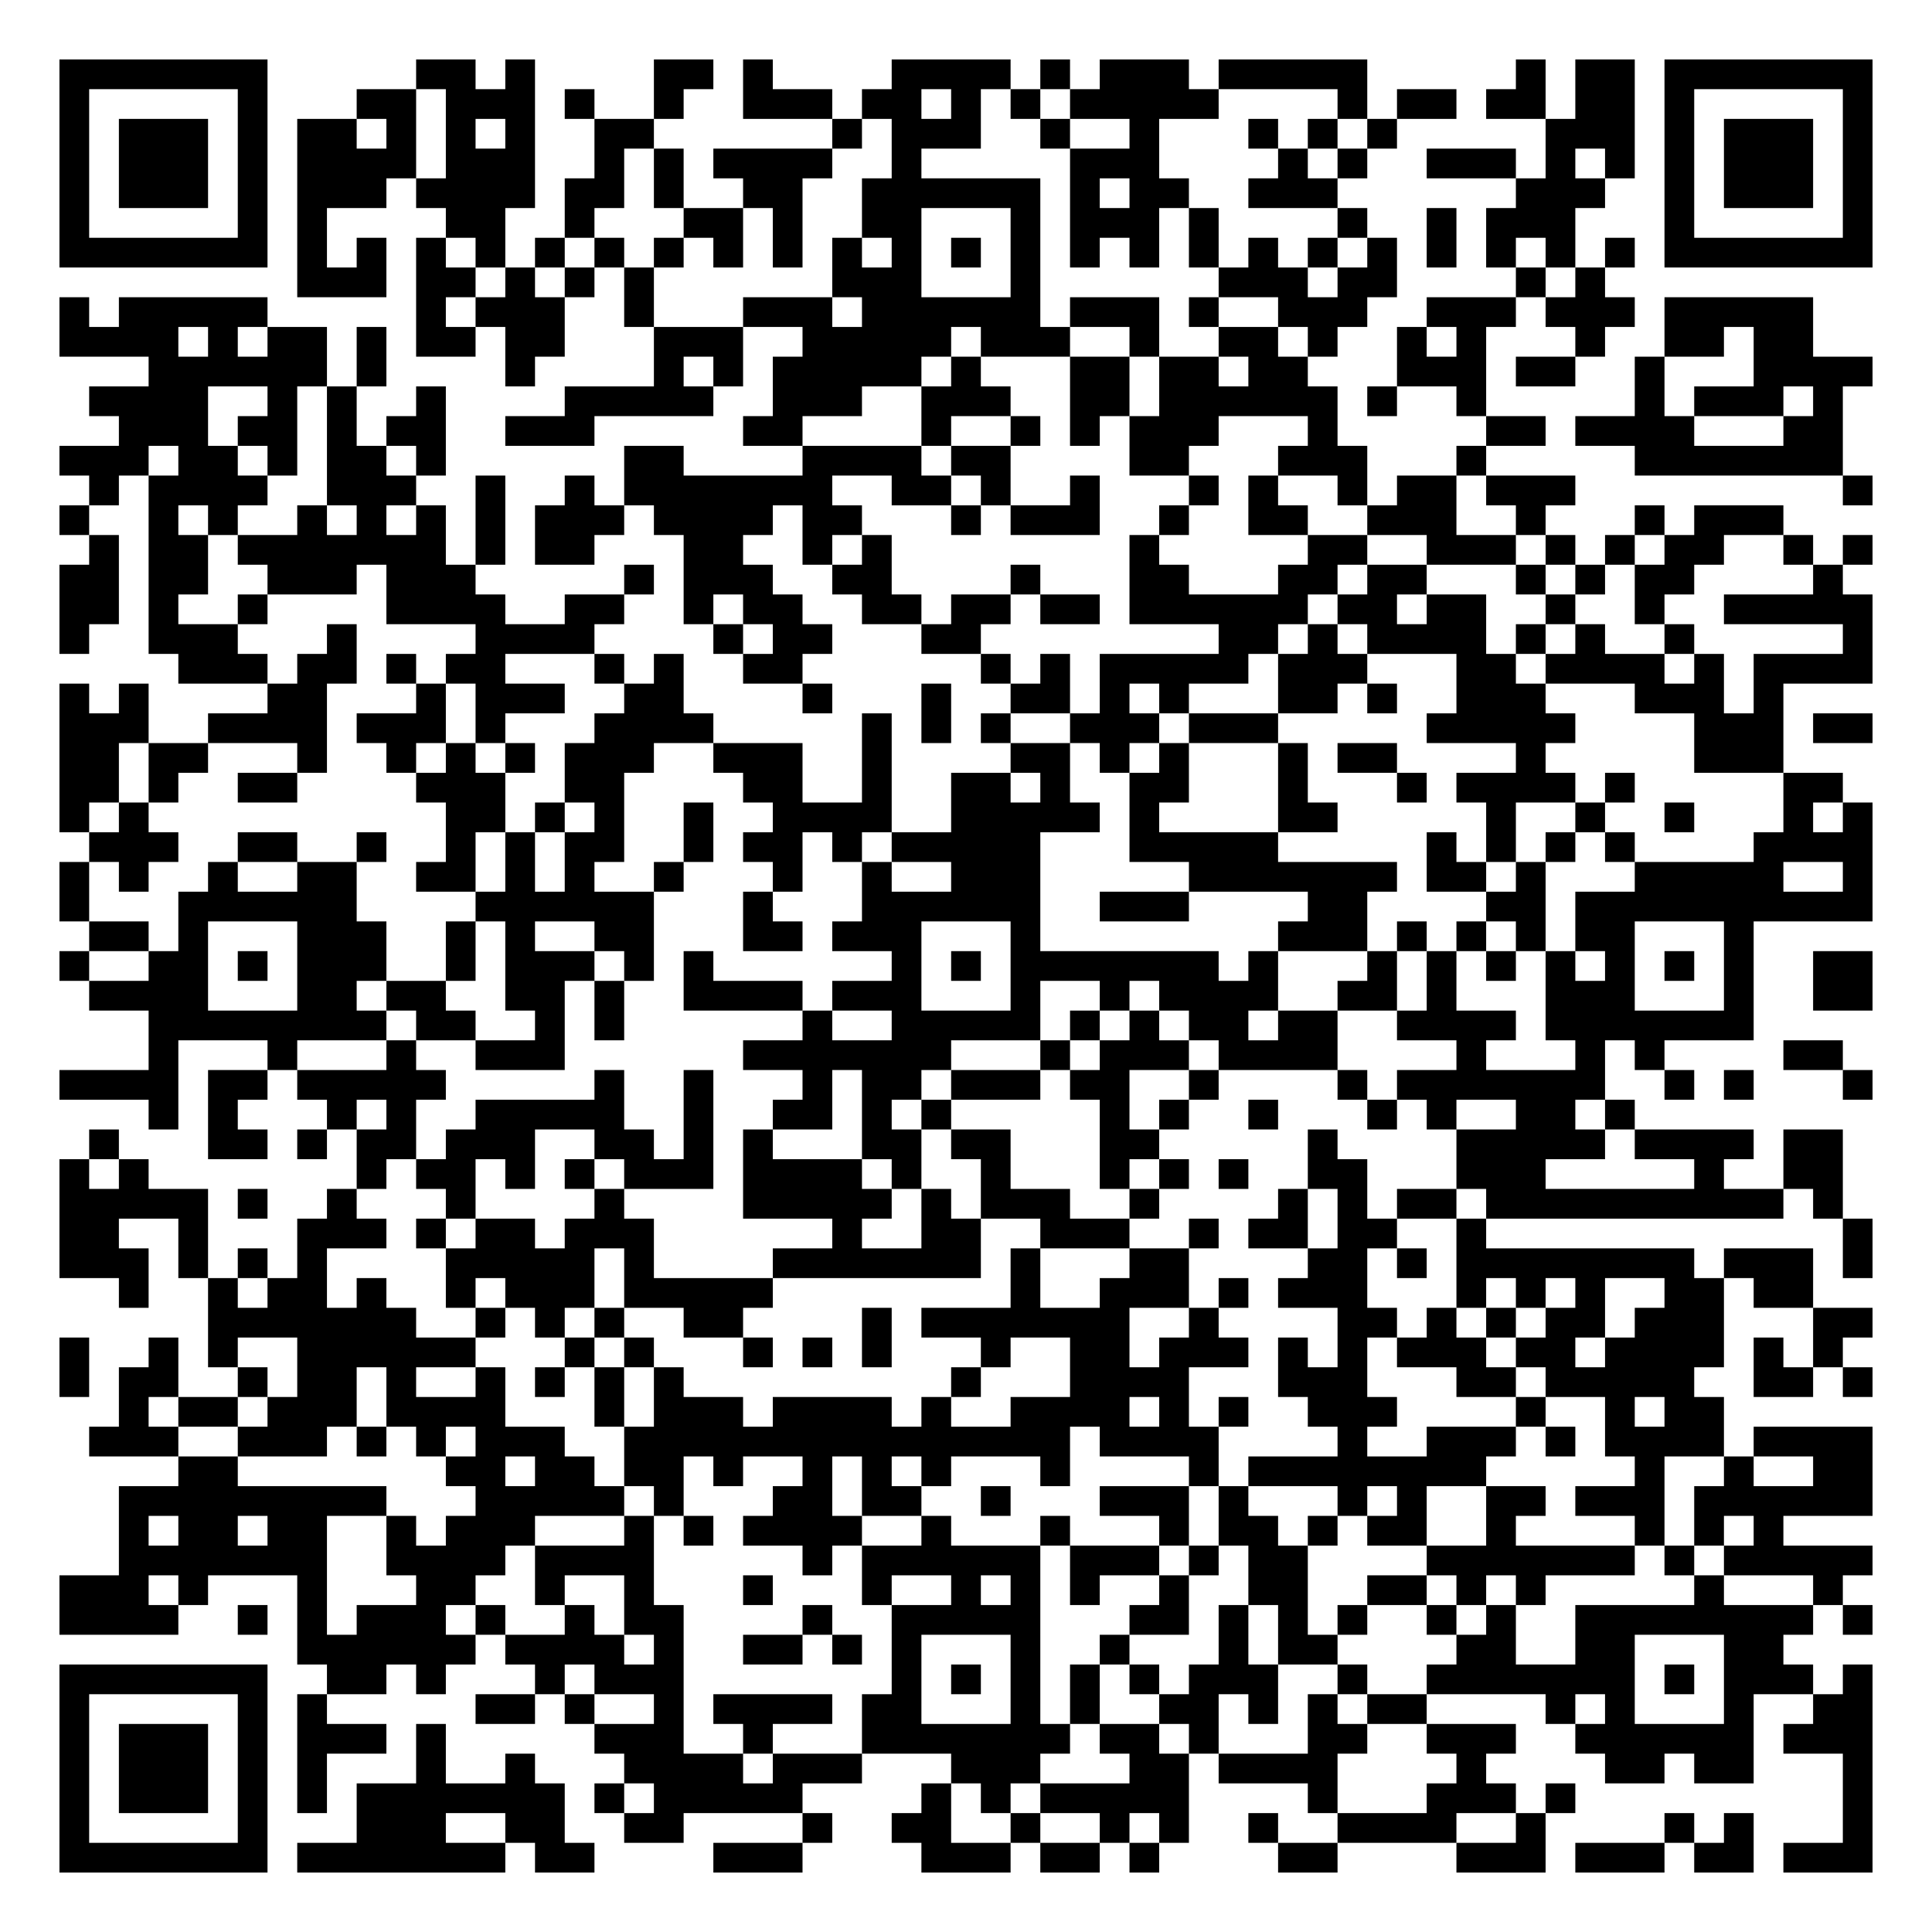
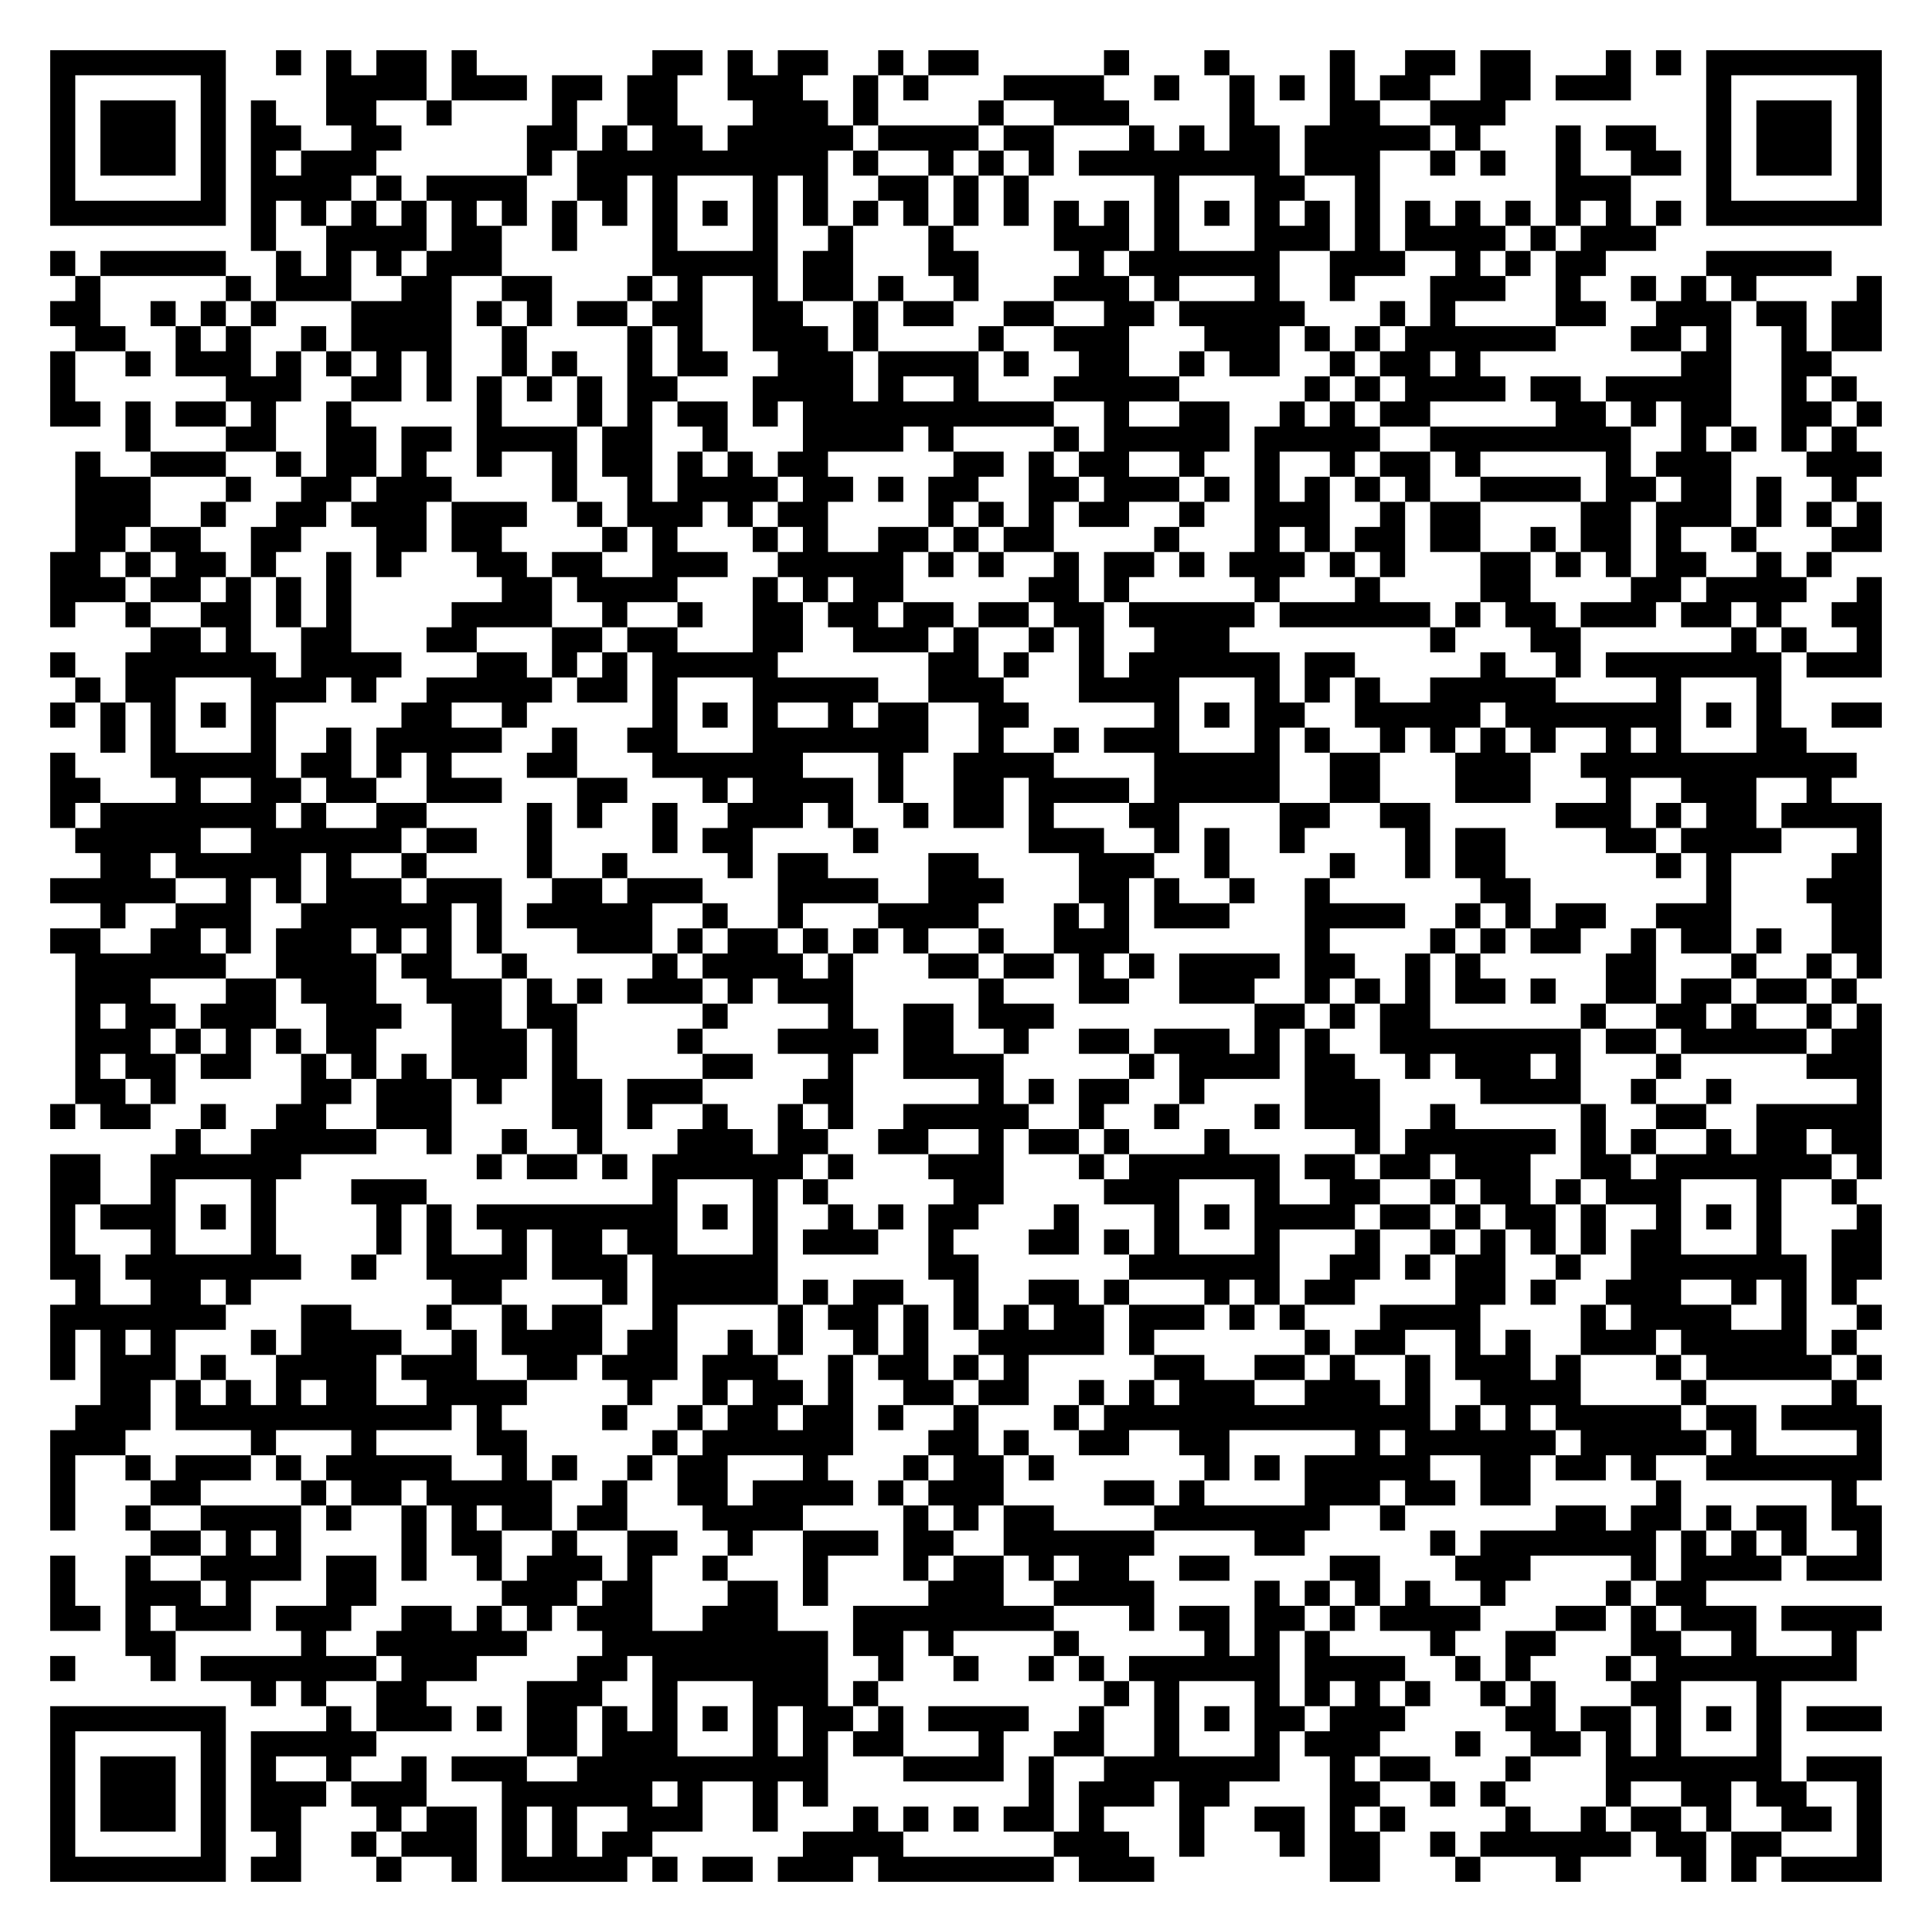
- <svg xmlns="http://www.w3.org/2000/svg" width="260" height="260" class="segno">
+ <svg xmlns="http://www.w3.org/2000/svg" width="308" height="308" class="segno">
  <g transform="scale(4)">
-     <path fill="#fff" d="M0 0h65v65h-65z" />
-     <path class="qrline" stroke="#000" d="M2 2.5h7m5 0h2m1 0h1m4 0h2m1 0h1m4 0h4m1 0h1m1 0h3m1 0h5m5 0h1m1 0h2m1 0h7m-61 1h1m5 0h1m3 0h2m1 0h3m1 0h1m2 0h1m2 0h3m1 0h2m1 0h1m1 0h1m1 0h5m4 0h1m1 0h2m1 0h2m1 0h2m1 0h1m5 0h1m-61 1h1m1 0h3m1 0h1m1 0h2m1 0h1m1 0h1m1 0h1m2 0h2m6 0h1m1 0h3m2 0h1m2 0h1m3 0h1m1 0h1m1 0h1m5 0h3m1 0h1m1 0h3m1 0h1m-61 1h1m1 0h3m1 0h1m1 0h4m1 0h3m2 0h1m1 0h1m1 0h4m2 0h1m5 0h3m4 0h1m1 0h1m2 0h3m1 0h1m1 0h1m1 0h1m1 0h3m1 0h1m-61 1h1m1 0h3m1 0h1m1 0h3m1 0h4m1 0h2m1 0h1m2 0h2m2 0h6m1 0h1m1 0h2m2 0h3m6 0h3m2 0h1m1 0h3m1 0h1m-61 1h1m5 0h1m1 0h1m4 0h2m2 0h1m3 0h2m1 0h1m2 0h2m3 0h1m1 0h3m1 0h1m4 0h1m2 0h1m1 0h3m3 0h1m5 0h1m-61 1h7m1 0h1m1 0h1m1 0h1m1 0h1m1 0h1m1 0h1m1 0h1m1 0h1m1 0h1m1 0h1m1 0h1m1 0h1m1 0h1m1 0h1m1 0h1m1 0h1m1 0h1m1 0h1m1 0h1m1 0h1m1 0h1m1 0h1m1 0h1m1 0h7m-53 1h3m1 0h2m1 0h1m1 0h1m1 0h1m6 0h3m3 0h1m6 0h3m1 0h2m4 0h1m1 0h1m-52 1h1m1 0h5m5 0h1m1 0h3m2 0h1m3 0h3m1 0h6m1 0h3m1 0h1m2 0h3m2 0h3m1 0h3m1 0h5m-59 1h4m1 0h1m1 0h2m1 0h1m1 0h2m1 0h2m3 0h3m2 0h5m1 0h3m2 0h1m2 0h2m1 0h1m2 0h1m1 0h1m3 0h1m2 0h2m1 0h2m-56 1h6m1 0h1m4 0h1m4 0h1m1 0h1m1 0h5m1 0h1m3 0h2m1 0h2m1 0h2m3 0h3m1 0h2m2 0h1m3 0h4m-60 1h4m2 0h1m1 0h1m2 0h1m4 0h5m2 0h3m2 0h3m2 0h2m1 0h6m1 0h1m2 0h1m5 0h1m1 0h3m1 0h1m-58 1h3m1 0h2m1 0h1m1 0h2m2 0h3m5 0h2m4 0h1m2 0h1m1 0h1m1 0h3m3 0h1m5 0h2m1 0h4m3 0h2m-60 1h3m1 0h2m1 0h1m1 0h2m1 0h1m6 0h2m4 0h4m1 0h2m4 0h2m3 0h3m3 0h1m5 0h7m-59 1h1m1 0h4m2 0h3m2 0h1m2 0h1m1 0h7m2 0h2m1 0h1m2 0h1m3 0h1m1 0h1m2 0h1m1 0h2m1 0h3m9 0h1m-61 1h1m2 0h1m1 0h1m2 0h1m1 0h1m1 0h1m1 0h1m1 0h3m1 0h4m1 0h2m3 0h1m1 0h3m2 0h1m2 0h2m2 0h3m2 0h1m3 0h1m1 0h3m-57 1h1m1 0h2m1 0h7m1 0h1m1 0h2m3 0h2m2 0h1m1 0h1m8 0h1m5 0h2m2 0h3m1 0h1m1 0h1m1 0h2m2 0h1m1 0h1m-61 1h2m1 0h2m2 0h3m1 0h3m5 0h1m1 0h3m2 0h2m4 0h1m3 0h2m3 0h2m1 0h2m3 0h1m1 0h1m1 0h2m4 0h1m-60 1h2m1 0h1m2 0h1m4 0h4m2 0h2m2 0h1m1 0h2m2 0h2m1 0h2m1 0h2m1 0h6m1 0h2m1 0h2m2 0h1m2 0h1m2 0h5m-61 1h1m2 0h3m3 0h1m4 0h4m4 0h1m1 0h2m3 0h2m8 0h2m1 0h1m1 0h4m1 0h1m1 0h1m2 0h1m5 0h1m-57 1h3m1 0h2m1 0h1m1 0h2m3 0h1m1 0h1m2 0h2m6 0h1m1 0h1m1 0h5m1 0h3m3 0h2m1 0h4m1 0h1m1 0h4m-61 1h1m1 0h1m4 0h2m3 0h1m1 0h3m2 0h2m4 0h1m3 0h1m2 0h2m1 0h1m1 0h1m3 0h2m1 0h1m2 0h3m3 0h3m1 0h1m-58 1h3m2 0h4m1 0h3m1 0h1m3 0h4m5 0h1m1 0h1m1 0h1m2 0h3m1 0h3m5 0h5m4 0h3m1 0h2m-61 1h2m1 0h2m3 0h1m2 0h1m1 0h1m1 0h1m1 0h3m2 0h3m2 0h1m4 0h2m1 0h1m1 0h1m3 0h1m1 0h2m4 0h1m5 0h3m-58 1h2m1 0h1m2 0h2m4 0h3m2 0h2m4 0h2m2 0h1m2 0h2m1 0h1m2 0h2m3 0h1m3 0h1m1 0h4m1 0h1m5 0h2m-60 1h1m1 0h1m10 0h2m1 0h1m1 0h1m2 0h1m2 0h4m2 0h5m1 0h1m4 0h2m5 0h1m2 0h1m2 0h1m3 0h1m1 0h1m-60 1h3m2 0h2m2 0h1m2 0h1m1 0h1m1 0h2m2 0h1m1 0h2m1 0h1m1 0h5m3 0h5m5 0h1m1 0h1m1 0h1m1 0h1m4 0h4m-61 1h1m1 0h1m2 0h1m2 0h2m2 0h2m1 0h1m1 0h1m2 0h1m3 0h1m2 0h1m2 0h3m5 0h7m1 0h2m1 0h1m3 0h5m2 0h1m-61 1h1m3 0h6m4 0h6m3 0h1m3 0h6m2 0h3m4 0h2m4 0h2m1 0h10m-60 1h2m1 0h1m3 0h3m2 0h1m1 0h1m2 0h2m3 0h2m1 0h3m3 0h1m8 0h3m1 0h1m1 0h1m1 0h1m1 0h2m3 0h1m-57 1h1m2 0h2m1 0h1m1 0h3m2 0h1m1 0h3m1 0h1m1 0h1m6 0h1m1 0h1m1 0h7m1 0h1m3 0h1m1 0h1m1 0h1m1 0h1m1 0h1m1 0h1m1 0h1m2 0h2m-60 1h4m3 0h2m1 0h2m2 0h2m1 0h1m2 0h4m1 0h3m3 0h1m2 0h1m1 0h4m2 0h2m1 0h1m3 0h3m3 0h1m2 0h2m-58 1h8m1 0h2m2 0h1m1 0h1m6 0h1m2 0h5m1 0h1m1 0h1m1 0h2m1 0h2m2 0h4m1 0h7m-54 1h1m3 0h1m3 0h1m2 0h3m6 0h7m3 0h1m1 0h3m1 0h4m4 0h1m3 0h1m1 0h1m4 0h2m-60 1h4m1 0h2m1 0h5m5 0h1m2 0h1m3 0h1m1 0h2m1 0h3m1 0h2m2 0h1m4 0h1m1 0h7m2 0h1m1 0h1m3 0h1m-58 1h1m1 0h1m3 0h1m1 0h1m2 0h5m2 0h1m2 0h2m1 0h1m1 0h1m5 0h1m1 0h1m2 0h1m3 0h1m1 0h1m2 0h2m1 0h1m-52 1h1m3 0h2m1 0h1m1 0h2m1 0h3m2 0h2m1 0h1m1 0h1m3 0h2m1 0h2m3 0h2m5 0h1m4 0h5m1 0h4m1 0h2m-60 1h1m1 0h1m7 0h1m1 0h2m1 0h1m1 0h1m1 0h3m1 0h4m1 0h1m2 0h1m3 0h1m1 0h1m1 0h1m2 0h2m3 0h3m5 0h1m2 0h2m-60 1h5m1 0h1m2 0h1m3 0h1m4 0h1m4 0h5m1 0h1m1 0h3m2 0h1m4 0h1m1 0h1m1 0h2m1 0h10m1 0h1m-60 1h2m2 0h1m3 0h3m1 0h1m1 0h2m1 0h3m6 0h1m2 0h2m2 0h3m2 0h1m1 0h2m1 0h2m2 0h1m12 0h1m-61 1h3m1 0h1m1 0h1m1 0h1m4 0h5m1 0h1m4 0h7m1 0h1m3 0h2m4 0h2m1 0h1m1 0h8m1 0h3m1 0h1m-59 1h1m2 0h1m1 0h2m1 0h1m2 0h1m1 0h3m1 0h5m8 0h1m2 0h3m1 0h1m1 0h3m3 0h1m1 0h1m1 0h1m2 0h2m1 0h2m-54 1h7m2 0h1m1 0h1m1 0h1m2 0h2m4 0h1m1 0h7m2 0h1m4 0h2m1 0h1m1 0h1m1 0h2m1 0h3m3 0h2m-61 1h1m2 0h1m1 0h1m2 0h6m3 0h1m1 0h1m3 0h1m1 0h1m1 0h1m3 0h1m2 0h2m1 0h3m1 0h1m1 0h1m1 0h3m1 0h2m1 0h4m1 0h1m1 0h1m-60 1h1m1 0h2m2 0h1m1 0h2m1 0h1m2 0h1m1 0h1m1 0h1m1 0h1m9 0h1m3 0h4m3 0h3m3 0h2m1 0h5m2 0h2m1 0h1m-59 1h1m1 0h2m1 0h3m1 0h4m3 0h1m1 0h3m1 0h4m1 0h1m2 0h4m1 0h1m1 0h1m2 0h3m4 0h1m2 0h1m1 0h2m-55 1h3m2 0h3m1 0h1m1 0h1m1 0h3m2 0h15m1 0h4m4 0h1m2 0h3m1 0h1m1 0h4m1 0h4m-57 1h2m7 0h2m1 0h2m1 0h2m1 0h1m2 0h1m1 0h1m1 0h1m3 0h1m4 0h1m1 0h8m5 0h1m2 0h1m2 0h2m-59 1h9m3 0h5m1 0h1m3 0h2m1 0h2m2 0h1m3 0h3m1 0h1m3 0h1m1 0h1m2 0h2m1 0h3m1 0h6m-59 1h1m1 0h2m1 0h2m2 0h1m1 0h3m3 0h1m1 0h1m1 0h4m2 0h1m3 0h1m3 0h1m1 0h2m1 0h1m1 0h2m2 0h1m4 0h1m1 0h1m1 0h1m-56 1h7m2 0h4m1 0h4m5 0h1m1 0h6m1 0h3m1 0h1m1 0h2m4 0h7m1 0h1m1 0h5m-61 1h3m1 0h1m3 0h1m3 0h2m2 0h1m2 0h1m3 0h1m3 0h1m2 0h1m1 0h1m1 0h1m2 0h1m2 0h2m2 0h2m1 0h1m1 0h1m5 0h1m3 0h1m-60 1h4m2 0h1m1 0h1m1 0h3m1 0h1m2 0h1m1 0h2m4 0h1m2 0h5m3 0h2m1 0h1m1 0h1m1 0h1m2 0h1m1 0h1m2 0h8m1 0h1m-53 1h6m1 0h4m1 0h1m2 0h2m1 0h1m1 0h1m3 0h1m2 0h1m3 0h1m1 0h2m4 0h2m2 0h2m3 0h2m-58 1h7m2 0h2m1 0h1m3 0h1m1 0h3m7 0h1m1 0h1m1 0h1m1 0h1m1 0h1m1 0h3m2 0h1m2 0h7m1 0h1m1 0h3m1 0h1m-61 1h1m5 0h1m1 0h1m5 0h2m1 0h1m2 0h1m1 0h4m1 0h2m3 0h1m1 0h1m2 0h2m1 0h1m1 0h1m1 0h2m4 0h1m1 0h1m3 0h1m2 0h2m-61 1h1m1 0h3m1 0h1m1 0h3m1 0h1m5 0h3m2 0h1m3 0h7m1 0h2m1 0h1m3 0h2m2 0h3m2 0h6m1 0h3m-61 1h1m1 0h3m1 0h1m1 0h1m3 0h1m2 0h1m3 0h4m1 0h3m3 0h3m3 0h2m1 0h4m4 0h1m4 0h2m1 0h2m3 0h1m-61 1h1m1 0h3m1 0h1m1 0h1m1 0h7m1 0h1m1 0h5m4 0h1m1 0h1m1 0h5m4 0h1m3 0h3m1 0h1m9 0h1m-61 1h1m5 0h1m3 0h3m2 0h2m2 0h2m4 0h1m2 0h2m2 0h1m2 0h1m1 0h1m2 0h1m2 0h4m2 0h1m4 0h1m1 0h1m3 0h1m-61 1h7m1 0h7m1 0h2m4 0h3m4 0h3m1 0h2m1 0h1m4 0h2m4 0h3m1 0h3m1 0h2m1 0h3" />
+     <path fill="#fff" d="M0 0h77v77h-77z" />
+     <path class="qrline" stroke="#000" d="M2 2.5h7m2 0h1m1 0h1m1 0h2m1 0h1m7 0h2m1 0h1m1 0h2m2 0h1m1 0h2m5 0h1m3 0h1m4 0h1m2 0h2m1 0h2m3 0h1m1 0h1m1 0h7m-73 1h1m5 0h1m4 0h4m1 0h3m1 0h2m1 0h2m2 0h3m2 0h1m1 0h1m3 0h4m2 0h1m2 0h1m1 0h1m1 0h1m1 0h2m2 0h2m1 0h3m3 0h1m5 0h1m-73 1h1m1 0h3m1 0h1m1 0h1m2 0h2m2 0h1m4 0h1m2 0h2m3 0h3m1 0h1m4 0h1m2 0h3m4 0h1m3 0h2m2 0h3m8 0h1m1 0h3m1 0h1m-73 1h1m1 0h3m1 0h1m1 0h2m2 0h2m5 0h2m1 0h1m1 0h2m1 0h5m1 0h4m1 0h2m3 0h1m1 0h1m1 0h2m1 0h5m1 0h1m3 0h1m1 0h2m2 0h1m1 0h3m1 0h1m-73 1h1m1 0h3m1 0h1m1 0h1m1 0h3m6 0h1m1 0h10m1 0h1m2 0h1m1 0h1m1 0h1m1 0h8m1 0h3m2 0h1m1 0h1m2 0h1m2 0h2m1 0h1m1 0h3m1 0h1m-73 1h1m5 0h1m1 0h4m1 0h1m1 0h4m2 0h2m1 0h1m3 0h1m1 0h1m2 0h2m1 0h1m1 0h1m5 0h1m3 0h2m2 0h1m7 0h3m3 0h1m5 0h1m-73 1h7m1 0h1m1 0h1m1 0h1m1 0h1m1 0h1m1 0h1m1 0h1m1 0h1m1 0h1m1 0h1m1 0h1m1 0h1m1 0h1m1 0h1m1 0h1m1 0h1m1 0h1m1 0h1m1 0h1m1 0h1m1 0h1m1 0h1m1 0h1m1 0h1m1 0h1m1 0h1m1 0h1m1 0h1m1 0h1m1 0h7m-65 1h1m2 0h4m1 0h2m2 0h1m3 0h1m3 0h1m2 0h1m3 0h1m4 0h3m1 0h1m3 0h3m1 0h1m1 0h4m1 0h1m1 0h3m-64 1h1m1 0h5m2 0h1m1 0h1m1 0h1m1 0h3m6 0h5m1 0h2m3 0h2m4 0h1m1 0h6m2 0h3m2 0h1m1 0h1m1 0h2m4 0h5m-70 1h1m5 0h1m1 0h3m2 0h2m2 0h2m3 0h1m1 0h1m2 0h1m1 0h2m1 0h1m2 0h1m3 0h3m1 0h1m3 0h1m2 0h1m3 0h3m2 0h1m2 0h1m1 0h1m1 0h1m4 0h1m-73 1h2m2 0h1m1 0h1m1 0h1m3 0h4m1 0h1m1 0h1m1 0h2m1 0h2m2 0h2m2 0h1m1 0h2m2 0h2m2 0h2m1 0h5m3 0h1m1 0h1m4 0h2m2 0h3m1 0h2m1 0h2m-72 1h2m2 0h1m1 0h1m2 0h1m1 0h4m2 0h1m4 0h1m1 0h1m2 0h3m1 0h1m4 0h1m2 0h3m3 0h3m1 0h1m1 0h1m1 0h6m3 0h2m1 0h1m2 0h1m1 0h2m-73 1h1m2 0h1m1 0h3m1 0h1m1 0h1m1 0h1m1 0h1m2 0h1m1 0h1m2 0h1m1 0h2m2 0h3m1 0h4m1 0h1m2 0h2m2 0h1m1 0h2m2 0h1m1 0h2m1 0h1m8 0h2m2 0h2m-71 1h1m6 0h3m2 0h2m1 0h1m1 0h1m1 0h1m1 0h1m1 0h2m3 0h4m1 0h1m2 0h1m3 0h5m5 0h1m1 0h1m1 0h4m1 0h2m1 0h5m2 0h1m1 0h1m-72 1h2m1 0h1m1 0h2m1 0h1m2 0h1m5 0h1m3 0h1m1 0h1m1 0h2m1 0h1m1 0h10m2 0h1m2 0h2m2 0h1m1 0h1m1 0h2m5 0h2m1 0h1m1 0h2m2 0h2m1 0h1m-70 1h1m3 0h2m2 0h2m1 0h2m1 0h4m1 0h2m2 0h1m3 0h4m1 0h1m4 0h1m1 0h5m1 0h5m2 0h8m2 0h1m1 0h1m1 0h1m1 0h1m-71 1h1m2 0h3m2 0h1m1 0h2m1 0h1m2 0h1m2 0h1m1 0h2m1 0h1m1 0h1m1 0h2m5 0h2m1 0h1m1 0h2m2 0h1m2 0h1m2 0h1m1 0h2m1 0h1m5 0h1m1 0h3m3 0h3m-72 1h3m3 0h1m2 0h2m1 0h3m4 0h1m2 0h1m1 0h4m1 0h2m1 0h1m1 0h2m2 0h2m1 0h3m1 0h1m1 0h1m1 0h1m1 0h1m1 0h1m2 0h4m1 0h2m1 0h2m1 0h1m2 0h1m-71 1h3m2 0h1m2 0h2m1 0h3m1 0h3m2 0h1m1 0h3m1 0h1m1 0h2m4 0h1m1 0h1m1 0h1m1 0h2m2 0h1m2 0h3m2 0h1m1 0h2m4 0h2m1 0h3m1 0h1m1 0h1m1 0h1m-72 1h2m1 0h2m2 0h2m3 0h2m1 0h2m4 0h1m1 0h1m3 0h1m1 0h1m2 0h2m1 0h1m1 0h2m4 0h1m3 0h1m1 0h1m1 0h2m1 0h2m2 0h1m1 0h2m1 0h1m2 0h1m3 0h2m-73 1h2m1 0h1m1 0h2m1 0h1m2 0h1m1 0h1m3 0h2m1 0h2m2 0h3m2 0h5m1 0h1m1 0h1m2 0h1m1 0h2m1 0h1m1 0h3m1 0h1m1 0h1m3 0h2m1 0h1m1 0h1m1 0h2m2 0h1m1 0h1m-71 1h3m1 0h2m1 0h1m1 0h1m1 0h1m6 0h2m1 0h4m3 0h1m1 0h1m1 0h2m5 0h2m1 0h1m5 0h1m3 0h1m4 0h2m4 0h2m1 0h4m2 0h1m-73 1h1m2 0h1m2 0h2m1 0h1m1 0h1m4 0h4m2 0h1m2 0h1m2 0h2m1 0h2m1 0h2m1 0h2m1 0h2m1 0h5m1 0h6m1 0h1m1 0h2m1 0h3m1 0h2m1 0h1m2 0h2m-69 1h2m1 0h1m2 0h2m3 0h2m3 0h2m1 0h2m3 0h2m2 0h3m1 0h1m2 0h1m1 0h1m2 0h3m8 0h1m3 0h2m6 0h1m1 0h1m2 0h1m-73 1h1m2 0h6m1 0h4m3 0h2m1 0h1m1 0h1m1 0h5m6 0h2m1 0h1m2 0h1m1 0h6m1 0h2m5 0h1m2 0h1m1 0h7m1 0h3m-72 1h1m1 0h2m3 0h3m1 0h1m2 0h5m1 0h2m1 0h1m3 0h5m2 0h3m3 0h4m3 0h1m1 0h1m1 0h1m2 0h5m4 0h1m3 0h1m-69 1h1m1 0h1m1 0h1m1 0h1m1 0h1m5 0h2m2 0h1m5 0h1m1 0h1m1 0h1m2 0h1m1 0h2m2 0h2m5 0h1m1 0h1m1 0h2m2 0h5m1 0h7m1 0h1m1 0h1m2 0h2m-71 1h1m1 0h1m3 0h1m2 0h1m1 0h5m2 0h1m2 0h2m3 0h7m2 0h1m2 0h1m1 0h3m3 0h1m1 0h1m2 0h1m1 0h1m1 0h1m1 0h1m2 0h1m1 0h1m3 0h2m-70 1h1m3 0h5m1 0h2m1 0h1m1 0h1m3 0h2m3 0h6m3 0h1m2 0h4m4 0h5m2 0h2m3 0h3m2 0h11m-72 1h2m3 0h1m2 0h2m1 0h2m2 0h3m3 0h2m3 0h1m1 0h4m1 0h1m2 0h2m1 0h4m1 0h5m2 0h2m3 0h3m3 0h1m2 0h3m2 0h1m-71 1h1m1 0h7m1 0h1m2 0h2m4 0h1m1 0h1m2 0h1m2 0h3m1 0h1m2 0h1m1 0h2m1 0h1m3 0h2m4 0h2m2 0h2m5 0h3m1 0h1m1 0h2m1 0h4m-72 1h5m2 0h6m1 0h2m2 0h1m4 0h1m1 0h2m4 0h1m6 0h3m2 0h1m1 0h1m2 0h1m4 0h1m1 0h2m4 0h2m1 0h4m3 0h1m-71 1h2m1 0h5m1 0h1m2 0h1m4 0h1m2 0h1m4 0h1m1 0h2m4 0h2m4 0h3m2 0h1m4 0h1m2 0h1m1 0h2m6 0h1m1 0h1m4 0h2m-73 1h5m2 0h1m1 0h1m1 0h3m1 0h3m2 0h2m1 0h3m3 0h4m2 0h3m3 0h2m1 0h1m2 0h1m2 0h1m6 0h2m7 0h1m3 0h3m-71 1h1m2 0h3m2 0h6m1 0h1m1 0h5m2 0h1m2 0h1m3 0h4m3 0h1m1 0h1m1 0h3m3 0h4m2 0h1m1 0h1m1 0h2m2 0h3m4 0h2m-73 1h2m2 0h2m1 0h1m1 0h3m1 0h1m1 0h1m1 0h1m3 0h3m1 0h1m1 0h2m1 0h1m1 0h1m1 0h1m2 0h1m2 0h3m7 0h1m4 0h1m1 0h1m1 0h2m2 0h1m1 0h2m1 0h1m2 0h2m-72 1h6m2 0h4m1 0h2m2 0h1m5 0h1m1 0h4m1 0h1m3 0h2m1 0h2m1 0h1m1 0h1m1 0h4m1 0h2m2 0h1m1 0h1m5 0h2m3 0h1m2 0h1m1 0h1m-72 1h3m3 0h2m1 0h3m2 0h3m1 0h1m1 0h1m1 0h3m1 0h1m1 0h3m5 0h1m3 0h2m2 0h3m2 0h1m1 0h1m1 0h1m1 0h2m1 0h1m2 0h2m1 0h2m1 0h2m1 0h1m-71 1h1m1 0h2m1 0h3m2 0h3m2 0h2m1 0h2m5 0h1m4 0h1m2 0h2m1 0h3m8 0h2m1 0h1m1 0h2m6 0h1m2 0h2m1 0h1m2 0h1m1 0h1m-72 1h3m1 0h1m1 0h1m1 0h1m1 0h2m3 0h3m1 0h1m4 0h1m3 0h4m1 0h2m2 0h1m2 0h2m1 0h3m1 0h1m1 0h1m2 0h8m1 0h2m1 0h5m1 0h2m-72 1h1m1 0h2m1 0h2m2 0h1m1 0h1m1 0h1m1 0h3m1 0h1m5 0h2m3 0h1m2 0h4m5 0h1m1 0h4m1 0h2m2 0h1m1 0h3m1 0h1m3 0h1m5 0h3m-72 1h2m1 0h1m5 0h2m1 0h3m1 0h1m2 0h2m1 0h3m4 0h2m5 0h1m1 0h1m1 0h2m2 0h1m4 0h3m4 0h4m2 0h1m2 0h1m5 0h1m-73 1h1m1 0h2m2 0h1m2 0h2m2 0h3m4 0h2m1 0h1m2 0h1m2 0h1m1 0h1m2 0h5m2 0h1m2 0h1m3 0h1m1 0h3m2 0h1m5 0h1m2 0h2m2 0h5m-68 1h1m2 0h5m2 0h1m2 0h1m2 0h1m3 0h3m1 0h2m2 0h2m2 0h1m1 0h2m1 0h1m3 0h1m5 0h1m1 0h6m1 0h1m1 0h1m2 0h1m1 0h2m1 0h2m-73 1h2m2 0h6m7 0h1m1 0h2m1 0h1m1 0h6m1 0h1m3 0h3m3 0h1m1 0h6m1 0h2m1 0h2m1 0h3m2 0h2m1 0h7m1 0h1m-73 1h2m2 0h1m3 0h1m3 0h3m9 0h1m3 0h1m1 0h1m5 0h2m4 0h3m3 0h1m2 0h2m2 0h1m1 0h2m1 0h1m1 0h3m3 0h1m2 0h1m-72 1h1m1 0h3m1 0h1m1 0h1m4 0h1m1 0h1m1 0h8m1 0h1m1 0h1m2 0h1m1 0h1m1 0h2m3 0h1m3 0h1m1 0h1m1 0h4m1 0h2m1 0h1m1 0h2m1 0h1m2 0h1m1 0h1m1 0h1m3 0h1m-73 1h1m3 0h1m3 0h1m4 0h1m1 0h1m2 0h1m1 0h2m1 0h2m3 0h1m1 0h3m2 0h1m3 0h2m1 0h1m1 0h1m3 0h1m3 0h1m2 0h1m1 0h1m1 0h1m1 0h1m1 0h2m3 0h1m2 0h2m-73 1h2m1 0h7m2 0h1m2 0h4m1 0h3m1 0h5m6 0h2m6 0h6m2 0h2m1 0h1m1 0h2m2 0h1m2 0h7m1 0h2m-72 1h1m2 0h2m1 0h1m8 0h2m4 0h1m1 0h5m1 0h1m1 0h2m2 0h1m2 0h2m1 0h1m3 0h1m1 0h1m1 0h2m4 0h2m1 0h1m2 0h3m2 0h1m1 0h1m1 0h1m-72 1h7m3 0h2m3 0h1m2 0h1m1 0h2m2 0h1m4 0h1m1 0h2m1 0h1m1 0h1m1 0h1m1 0h2m1 0h3m1 0h1m1 0h1m3 0h4m4 0h1m1 0h4m2 0h1m2 0h1m-73 1h1m1 0h1m1 0h1m3 0h1m1 0h4m2 0h1m1 0h4m1 0h2m2 0h1m1 0h1m2 0h1m1 0h1m2 0h5m1 0h1m6 0h1m1 0h2m2 0h1m1 0h1m2 0h3m1 0h5m1 0h1m-72 1h1m1 0h3m1 0h1m2 0h4m1 0h3m2 0h2m1 0h3m1 0h3m2 0h1m1 0h2m1 0h1m1 0h1m5 0h2m2 0h2m1 0h1m2 0h1m1 0h3m1 0h1m3 0h1m1 0h5m1 0h1m-71 1h2m1 0h1m1 0h1m1 0h1m1 0h2m2 0h4m4 0h1m2 0h1m1 0h2m1 0h1m2 0h2m1 0h2m2 0h1m1 0h1m1 0h3m2 0h3m1 0h1m2 0h4m4 0h1m5 0h1m-71 1h3m1 0h11m1 0h1m4 0h1m2 0h1m1 0h2m1 0h2m1 0h1m2 0h1m3 0h1m1 0h13m1 0h1m1 0h1m1 0h5m1 0h2m1 0h4m-73 1h3m5 0h1m3 0h1m4 0h2m5 0h1m1 0h6m3 0h2m1 0h1m2 0h2m2 0h2m5 0h1m1 0h6m1 0h5m1 0h1m4 0h1m-73 1h1m2 0h1m1 0h3m1 0h1m1 0h5m2 0h1m1 0h1m2 0h1m1 0h2m3 0h1m3 0h1m1 0h2m1 0h1m6 0h1m1 0h1m1 0h5m2 0h2m1 0h2m1 0h1m2 0h7m-73 1h1m3 0h2m4 0h1m1 0h2m1 0h5m2 0h1m2 0h2m1 0h4m1 0h1m1 0h3m4 0h2m1 0h1m4 0h3m1 0h2m1 0h2m5 0h1m6 0h1m-72 1h1m2 0h1m2 0h4m1 0h1m2 0h1m1 0h1m1 0h2m1 0h2m3 0h4m4 0h1m1 0h1m1 0h2m4 0h7m2 0h1m6 0h2m1 0h2m1 0h1m1 0h2m1 0h2m-69 1h2m1 0h1m1 0h1m4 0h1m1 0h2m2 0h1m2 0h2m2 0h1m2 0h3m1 0h2m2 0h6m4 0h2m5 0h1m1 0h7m1 0h1m1 0h1m1 0h1m2 0h1m-73 1h1m2 0h1m2 0h4m1 0h2m1 0h1m2 0h1m1 0h3m1 0h1m2 0h1m3 0h1m3 0h1m1 0h2m1 0h1m1 0h2m2 0h2m4 0h2m3 0h3m4 0h1m1 0h4m1 0h3m-73 1h1m2 0h3m1 0h1m3 0h2m5 0h3m1 0h2m3 0h2m1 0h1m4 0h3m2 0h4m4 0h1m1 0h1m1 0h1m1 0h1m2 0h1m4 0h1m1 0h2m-66 1h2m1 0h1m1 0h3m1 0h3m2 0h2m1 0h1m1 0h1m1 0h3m2 0h3m3 0h8m3 0h1m1 0h2m1 0h2m1 0h1m1 0h4m3 0h2m1 0h1m1 0h3m1 0h4m-70 1h2m5 0h1m2 0h6m3 0h9m1 0h2m1 0h1m4 0h1m5 0h1m1 0h1m1 0h1m4 0h1m2 0h2m3 0h2m2 0h1m3 0h1m-72 1h1m3 0h1m1 0h7m1 0h3m4 0h2m1 0h7m2 0h1m2 0h1m2 0h1m1 0h1m1 0h6m1 0h4m2 0h1m1 0h1m3 0h1m1 0h8m-64 1h1m1 0h1m2 0h2m4 0h3m2 0h1m3 0h3m1 0h1m9 0h1m1 0h1m3 0h1m1 0h1m1 0h1m1 0h1m2 0h1m1 0h1m3 0h2m3 0h1m-69 1h7m4 0h1m1 0h3m1 0h1m1 0h2m1 0h1m1 0h1m1 0h1m1 0h1m1 0h2m1 0h1m1 0h4m2 0h1m2 0h1m1 0h1m1 0h2m1 0h3m4 0h2m1 0h2m1 0h1m1 0h1m1 0h1m1 0h3m-73 1h1m5 0h1m1 0h5m6 0h2m1 0h3m3 0h1m1 0h1m1 0h2m3 0h1m2 0h2m2 0h1m3 0h1m1 0h3m3 0h1m2 0h2m1 0h1m1 0h1m3 0h1m-69 1h1m1 0h3m1 0h1m1 0h1m2 0h1m2 0h1m1 0h3m2 0h10m3 0h4m1 0h1m2 0h7m2 0h1m1 0h2m3 0h1m3 0h7m1 0h3m-73 1h1m1 0h3m1 0h1m1 0h3m1 0h3m3 0h6m1 0h1m2 0h1m1 0h1m8 0h1m1 0h3m1 0h2m4 0h2m2 0h1m1 0h1m4 0h1m2 0h2m1 0h2m2 0h1m-73 1h1m1 0h3m1 0h1m1 0h2m3 0h1m1 0h2m1 0h1m1 0h1m2 0h3m2 0h1m3 0h1m1 0h1m1 0h1m1 0h2m1 0h1m3 0h1m2 0h2m1 0h1m1 0h1m4 0h1m2 0h1m1 0h2m1 0h1m2 0h2m1 0h1m-73 1h1m5 0h1m2 0h1m2 0h1m1 0h3m1 0h1m1 0h1m1 0h2m6 0h4m6 0h3m2 0h1m3 0h1m1 0h2m2 0h1m1 0h6m1 0h2m1 0h2m3 0h1m-73 1h7m1 0h2m3 0h1m2 0h1m1 0h5m1 0h1m1 0h2m1 0h3m1 0h7m1 0h3m7 0h2m3 0h1m3 0h1m4 0h1m1 0h1m1 0h4" />
  </g>
</svg>
